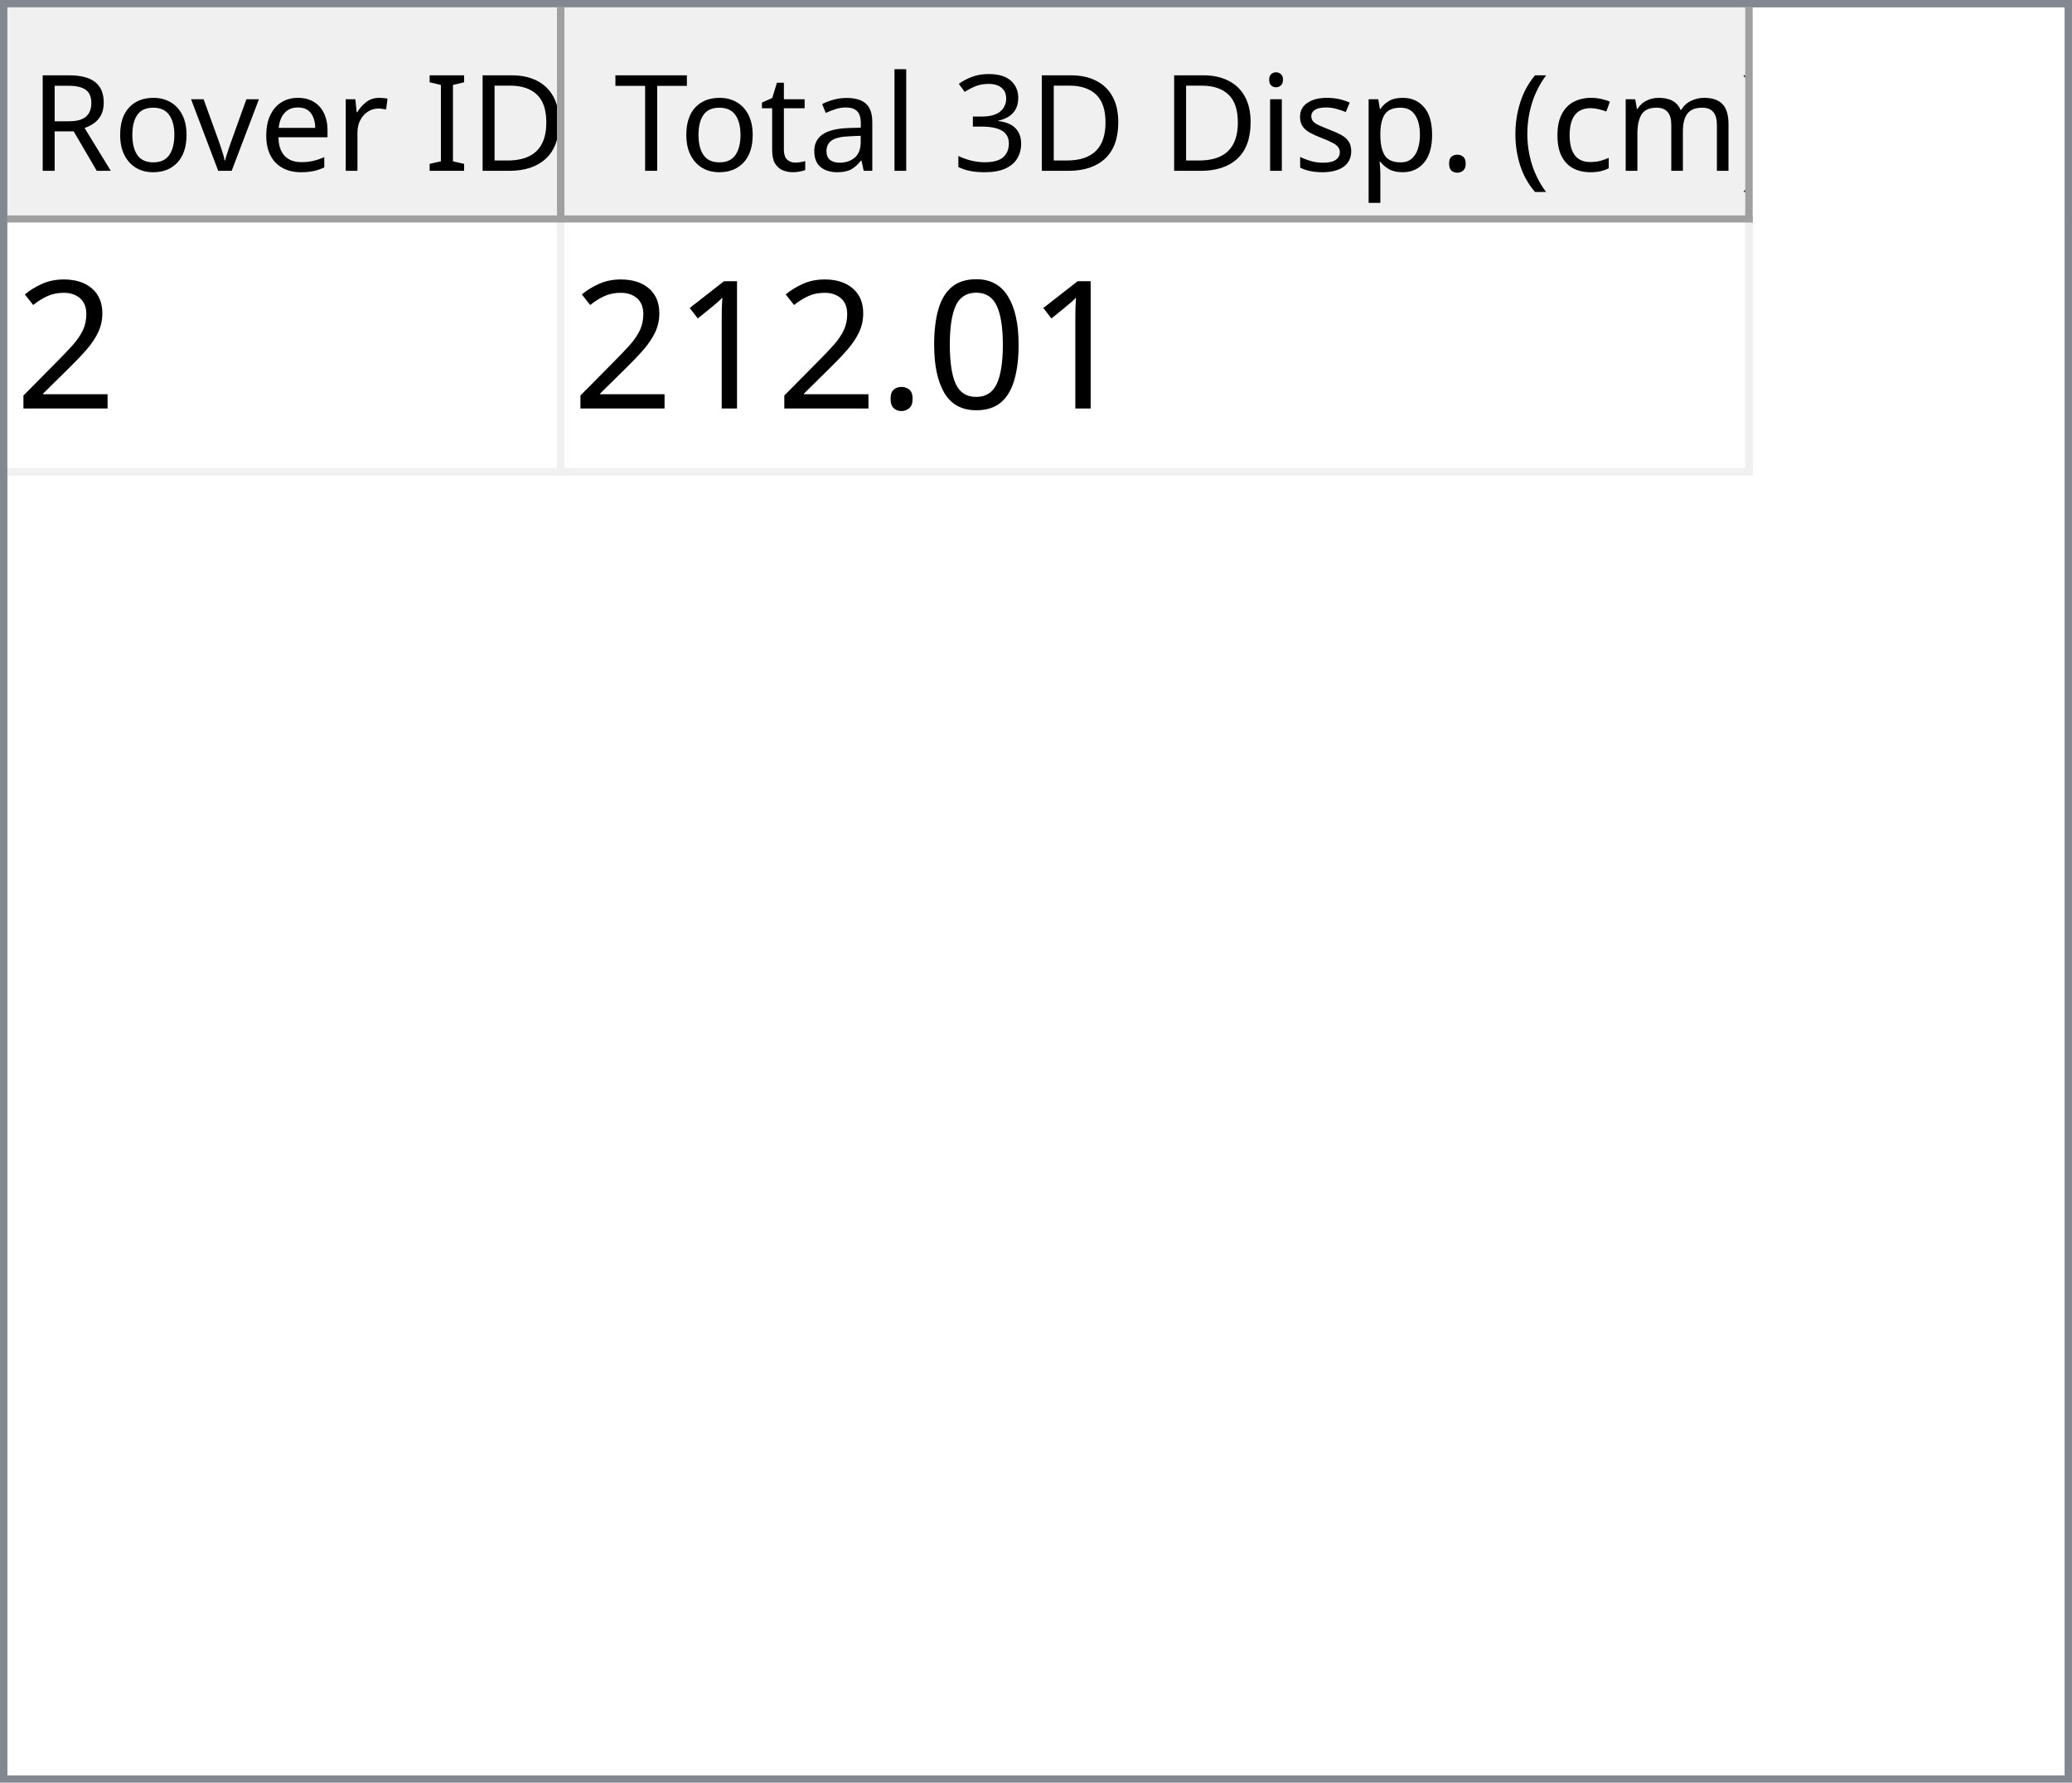
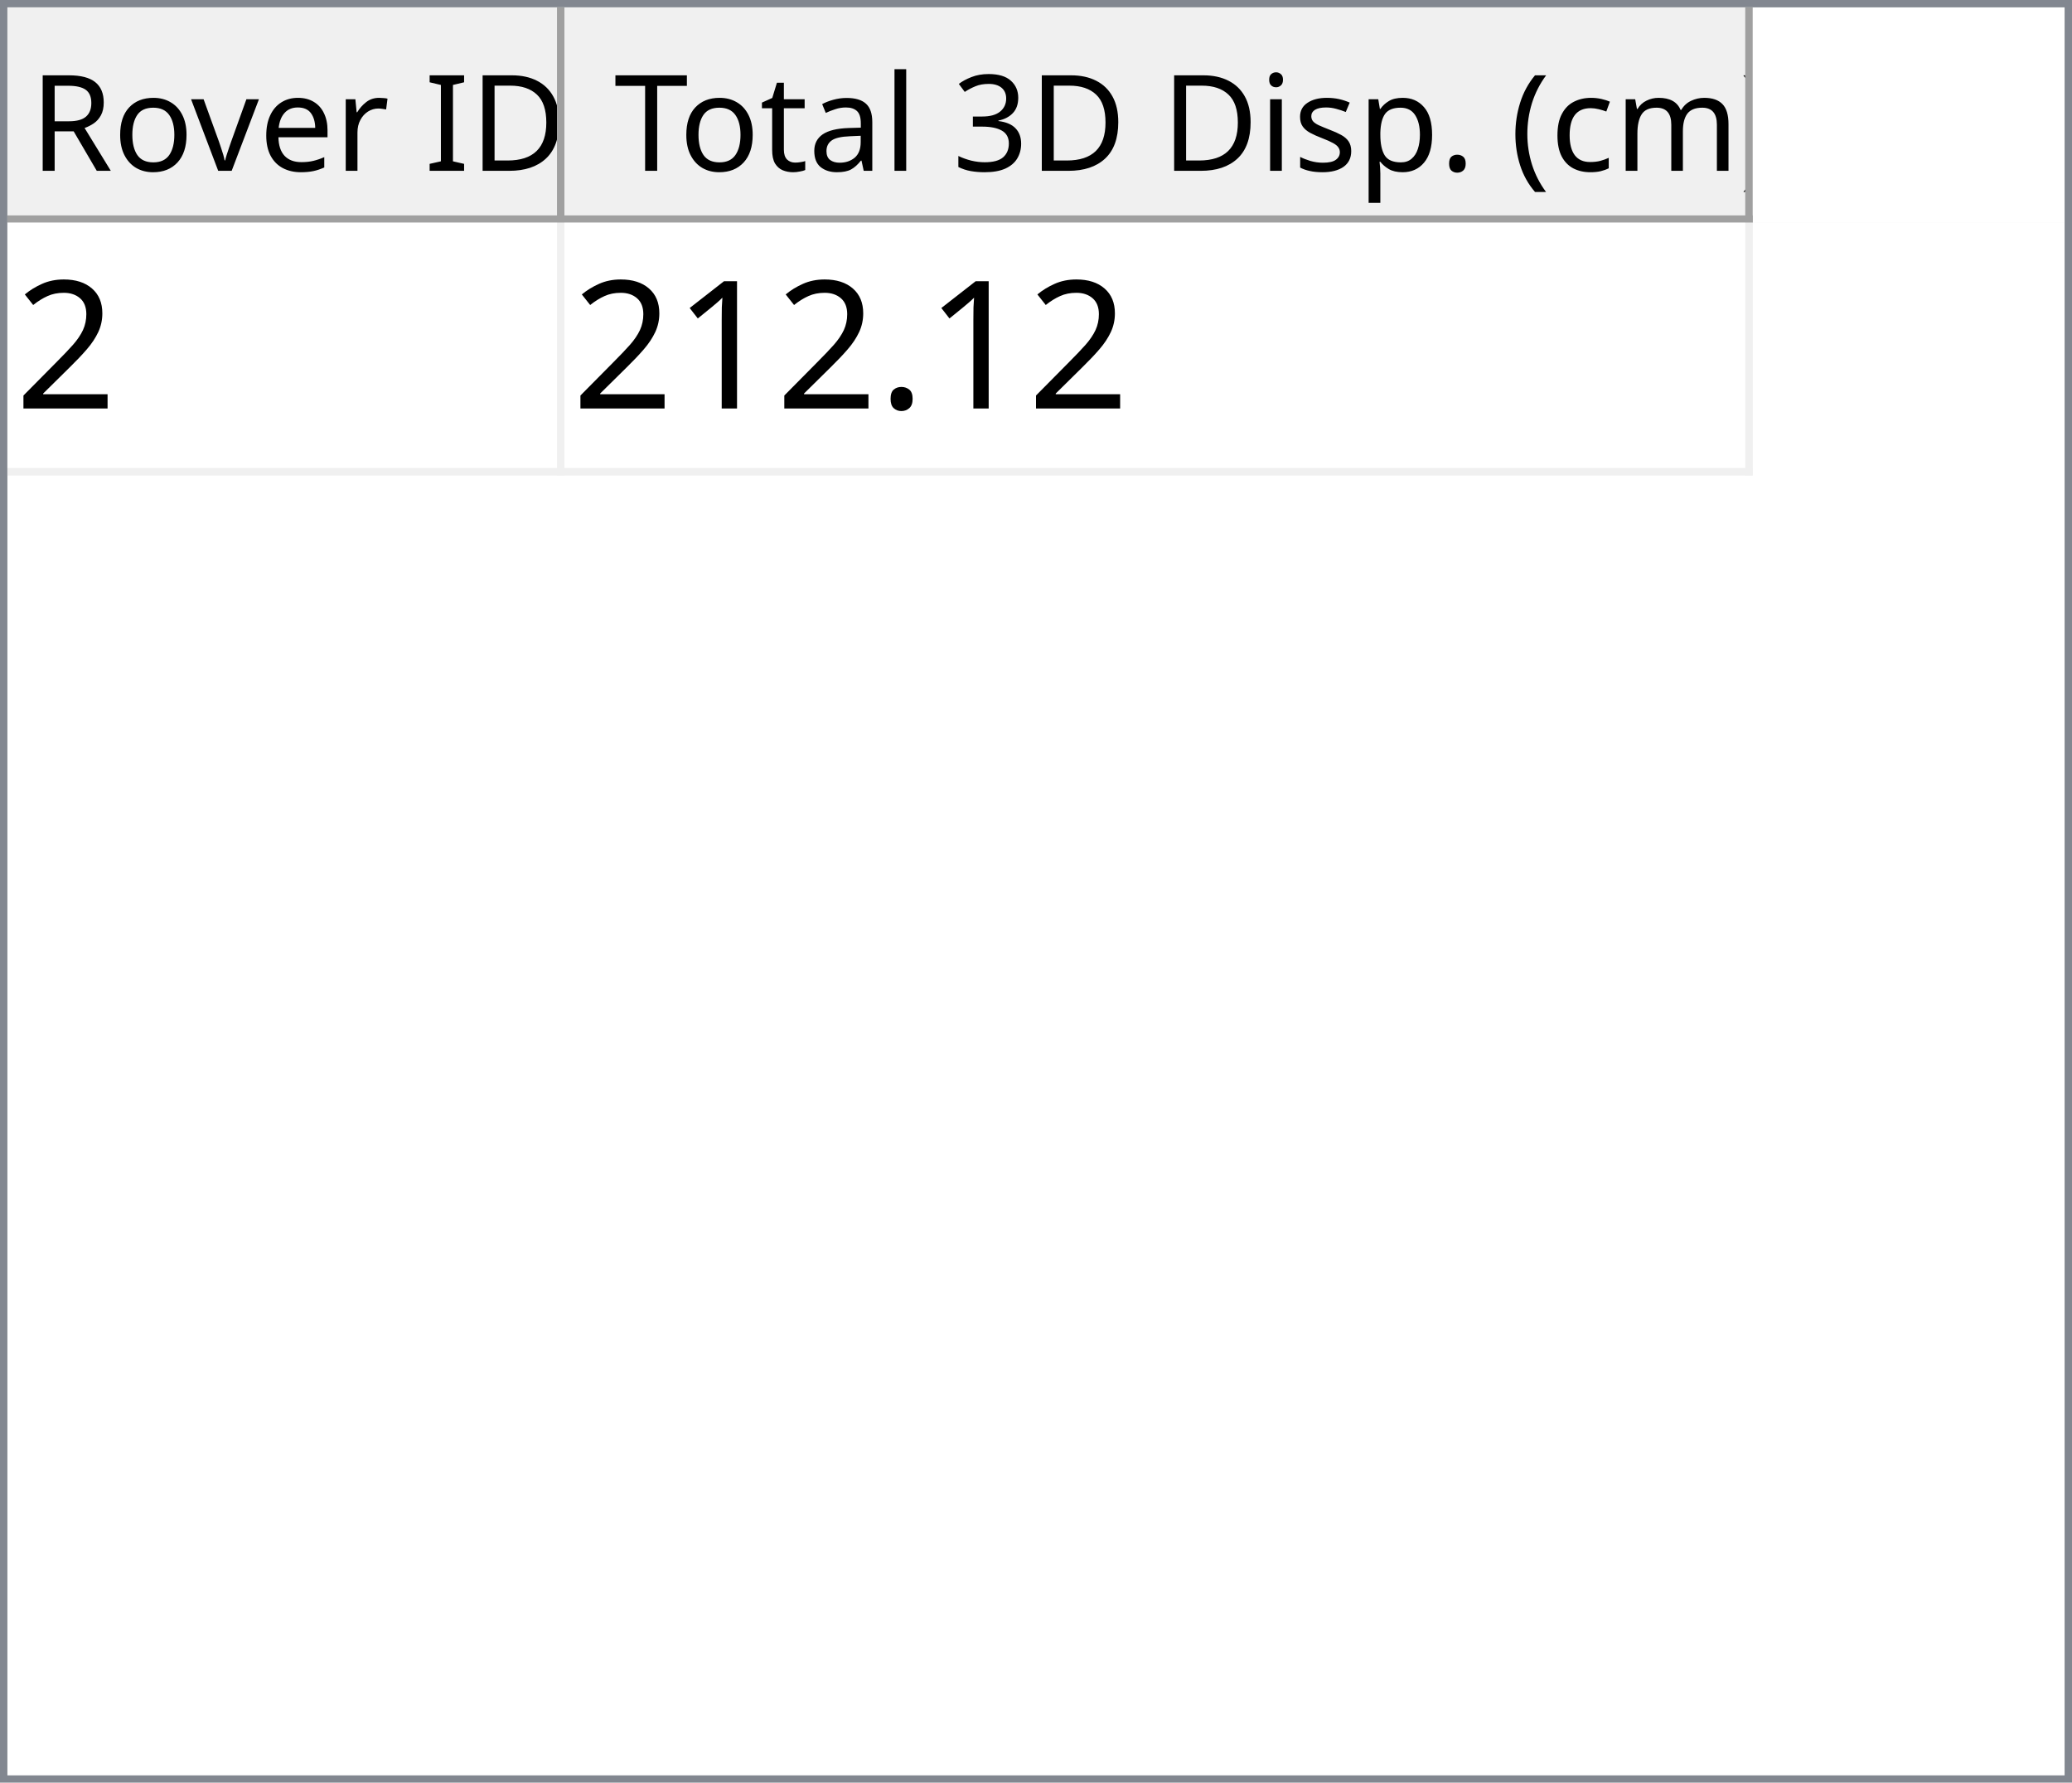
<svg xmlns="http://www.w3.org/2000/svg" style="fill-opacity:1; color-rendering:auto; color-interpolation:auto; text-rendering:auto; stroke:black; stroke-linecap:square; stroke-miterlimit:10; shape-rendering:auto; stroke-opacity:1; fill:black; stroke-dasharray:none; font-weight:normal; stroke-width:1; font-family:'Dialog'; font-style:normal; stroke-linejoin:miter; font-size:12px; stroke-dashoffset:0; image-rendering:auto;" width="279" height="240">
  <defs id="genericDefs" />
  <g>
    <defs id="defs1">
      <clipPath clipPathUnits="userSpaceOnUse" id="clipPath1">
        <path d="M0 0 L279 0 L279 240 L0 240 L0 0 Z" />
      </clipPath>
      <clipPath clipPathUnits="userSpaceOnUse" id="clipPath2">
        <path d="M0 0 L0 240 L279 240 L279 0 Z" />
      </clipPath>
      <clipPath clipPathUnits="userSpaceOnUse" id="clipPath3">
        <path d="M0 0 L0 29 L277 29 L277 0 Z" />
      </clipPath>
      <clipPath clipPathUnits="userSpaceOnUse" id="clipPath4">
        <path d="M0 0 L0 29 L75 29 L75 0 Z" />
      </clipPath>
      <clipPath clipPathUnits="userSpaceOnUse" id="clipPath5">
        <path d="M1 1 L1 28 L74 28 L74 1 Z" />
      </clipPath>
      <clipPath clipPathUnits="userSpaceOnUse" id="clipPath6">
        <path d="M0 0 L0 27 L73 27 L73 0 Z" />
      </clipPath>
      <clipPath clipPathUnits="userSpaceOnUse" id="clipPath7">
        <path d="M-0.5 -0.5 L-0.5 28.5 L74.5 28.5 L74.5 -0.5 Z" />
      </clipPath>
      <clipPath clipPathUnits="userSpaceOnUse" id="clipPath8">
        <path d="M0 0 L0 29 L160 29 L160 0 Z" />
      </clipPath>
      <clipPath clipPathUnits="userSpaceOnUse" id="clipPath9">
        <path d="M1 1 L1 28 L159 28 L159 1 Z" />
      </clipPath>
      <clipPath clipPathUnits="userSpaceOnUse" id="clipPath10">
        <path d="M0 0 L0 27 L158 27 L158 0 Z" />
      </clipPath>
      <clipPath clipPathUnits="userSpaceOnUse" id="clipPath11">
        <path d="M-0.5 -0.5 L-0.5 28.5 L159.5 28.5 L159.5 -0.5 Z" />
      </clipPath>
      <clipPath clipPathUnits="userSpaceOnUse" id="clipPath12">
        <path d="M0 0 L0 209 L277 209 L277 0 Z" />
      </clipPath>
      <clipPath clipPathUnits="userSpaceOnUse" id="clipPath13">
        <path d="M0 0 L0 34 L235 34 L235 0 Z" />
      </clipPath>
      <clipPath clipPathUnits="userSpaceOnUse" id="clipPath14">
        <path d="M-0.5 -0.5 L-0.5 33.5 L234.5 33.5 L234.5 -0.5 Z" />
      </clipPath>
      <clipPath clipPathUnits="userSpaceOnUse" id="clipPath15">
        <path d="M0 0 L0 33 L74 33 L74 0 Z" />
      </clipPath>
      <clipPath clipPathUnits="userSpaceOnUse" id="clipPath16">
        <path d="M0 0 L0 33 L159 33 L159 0 Z" />
      </clipPath>
      <font horiz-adv-x="64.551" id="font1">
        <font-face ascent="107.91" descent="25.098" units-per-em="100" style="font-style:normal; font-family:Segoe UI; font-weight:normal;" />
        <missing-glyph horiz-adv-x="64.551" d="M8.109 0 L8.109 68.266 L56.453 68.266 L56.453 0 L8.109 0 ZM15.328 7.234 L49.219 7.234 L49.219 61.031 L15.328 61.031 L15.328 7.234 Z" />
        <glyph unicode="D" horiz-adv-x="70.117" d="M9.188 0 L9.188 70.016 L28.516 70.016 Q65.531 70.016 65.531 35.891 Q65.531 19.672 55.25 9.836 Q44.969 0 27.734 0 L9.188 0 ZM17.391 62.594 L17.391 7.422 L27.828 7.422 Q41.609 7.422 49.273 14.797 Q56.938 22.172 56.938 35.688 Q56.938 62.594 28.328 62.594 L17.391 62.594 Z" />
        <glyph unicode="I" horiz-adv-x="26.611" d="M17.391 0 L9.188 0 L9.188 70.016 L17.391 70.016 L17.391 0 Z" />
        <glyph unicode=" " horiz-adv-x="27.393" d="" />
        <glyph unicode="r" horiz-adv-x="34.766" d="M34.188 41.891 Q32.078 43.5 28.125 43.5 Q23 43.5 19.555 38.672 Q16.109 33.844 16.109 25.484 L16.109 0 L8.109 0 L8.109 50 L16.109 50 L16.109 39.703 L16.312 39.703 Q18.016 44.969 21.531 47.922 Q25.047 50.875 29.391 50.875 Q32.516 50.875 34.188 50.203 L34.188 41.891 Z" />
        <glyph unicode="e" horiz-adv-x="52.295" d="M48.297 23 L12.984 23 Q13.188 14.656 17.484 10.109 Q21.781 5.562 29.297 5.562 Q37.75 5.562 44.828 11.141 L44.828 3.609 Q38.234 -1.172 27.391 -1.172 Q16.797 -1.172 10.742 5.641 Q4.688 12.453 4.688 24.812 Q4.688 36.469 11.305 43.82 Q17.922 51.172 27.734 51.172 Q37.547 51.172 42.922 44.828 Q48.297 38.484 48.297 27.203 L48.297 23 ZM40.094 29.781 Q40.047 36.719 36.75 40.578 Q33.453 44.438 27.594 44.438 Q21.922 44.438 17.969 40.383 Q14.016 36.328 13.094 29.781 L40.094 29.781 Z" />
        <glyph unicode="v" horiz-adv-x="47.9" d="M47.406 50 L27.484 0 L19.625 0 L0.688 50 L9.469 50 L22.172 13.672 Q23.578 9.672 23.922 6.688 L24.125 6.688 Q24.609 10.453 25.688 13.484 L38.969 50 L47.406 50 Z" />
        <glyph unicode="o" horiz-adv-x="58.594" d="M29 -1.172 Q17.922 -1.172 11.305 5.836 Q4.688 12.844 4.688 24.422 Q4.688 37.016 11.57 44.094 Q18.453 51.172 30.172 51.172 Q41.359 51.172 47.633 44.289 Q53.906 37.406 53.906 25.203 Q53.906 13.234 47.141 6.031 Q40.375 -1.172 29 -1.172 ZM29.594 44.438 Q21.875 44.438 17.383 39.188 Q12.891 33.938 12.891 24.703 Q12.891 15.828 17.43 10.695 Q21.969 5.562 29.594 5.562 Q37.359 5.562 41.531 10.594 Q45.703 15.625 45.703 24.906 Q45.703 34.281 41.531 39.359 Q37.359 44.438 29.594 44.438 Z" />
        <glyph unicode="R" horiz-adv-x="59.814" d="M59.375 0 L49.609 0 L37.891 19.625 Q36.281 22.359 34.766 24.289 Q33.25 26.219 31.664 27.438 Q30.078 28.656 28.25 29.219 Q26.422 29.781 24.125 29.781 L17.391 29.781 L17.391 0 L9.188 0 L9.188 70.016 L30.078 70.016 Q34.672 70.016 38.555 68.867 Q42.438 67.719 45.289 65.375 Q48.141 63.031 49.758 59.547 Q51.375 56.062 51.375 51.375 Q51.375 47.703 50.273 44.656 Q49.172 41.609 47.148 39.211 Q45.125 36.812 42.266 35.133 Q39.406 33.453 35.844 32.516 L35.844 32.328 Q37.594 31.547 38.891 30.547 Q40.188 29.547 41.359 28.18 Q42.531 26.812 43.68 25.078 Q44.828 23.344 46.234 21.047 L59.375 0 ZM17.391 62.594 L17.391 37.203 L28.516 37.203 Q31.594 37.203 34.203 38.133 Q36.812 39.062 38.719 40.797 Q40.625 42.531 41.703 45.047 Q42.781 47.562 42.781 50.688 Q42.781 56.297 39.141 59.445 Q35.5 62.594 28.609 62.594 L17.391 62.594 Z" />
        <glyph unicode=")" horiz-adv-x="30.176" d="M8.297 -15.922 L1.172 -15.922 Q16.406 2.344 16.406 26.812 Q16.406 51.469 1.078 70.016 L8.297 70.016 Q23.531 52.156 23.531 26.703 Q23.531 1.375 8.297 -15.922 Z" />
        <glyph unicode="m" horiz-adv-x="86.133" d="M79.109 0 L71.094 0 L71.094 28.719 Q71.094 37.016 68.531 40.727 Q65.969 44.438 59.906 44.438 Q54.781 44.438 51.195 39.75 Q47.609 35.062 47.609 28.516 L47.609 0 L39.594 0 L39.594 29.688 Q39.594 44.438 28.219 44.438 Q22.953 44.438 19.531 40.016 Q16.109 35.594 16.109 28.516 L16.109 0 L8.109 0 L8.109 50 L16.109 50 L16.109 42.094 L16.312 42.094 Q21.625 51.172 31.844 51.172 Q36.969 51.172 40.773 48.312 Q44.578 45.453 46 40.828 Q51.562 51.172 62.594 51.172 Q79.109 51.172 79.109 30.812 L79.109 0 Z" />
        <glyph unicode="c" horiz-adv-x="46.191" d="M42.188 2.297 Q36.422 -1.172 28.516 -1.172 Q17.828 -1.172 11.258 5.789 Q4.688 12.75 4.688 23.828 Q4.688 36.188 11.766 43.68 Q18.844 51.172 30.672 51.172 Q37.25 51.172 42.281 48.734 L42.281 40.531 Q36.719 44.438 30.375 44.438 Q22.703 44.438 17.797 38.945 Q12.891 33.453 12.891 24.516 Q12.891 15.719 17.508 10.641 Q22.125 5.562 29.891 5.562 Q36.422 5.562 42.188 9.906 L42.188 2.297 Z" />
        <glyph unicode="(" horiz-adv-x="30.176" d="M29.109 -15.922 L21.969 -15.922 Q6.844 1.375 6.844 26.703 Q6.844 52.156 21.969 70.016 L29.203 70.016 Q13.875 51.469 13.875 26.812 Q13.875 2.344 29.109 -15.922 Z" />
        <glyph unicode="." horiz-adv-x="21.68" d="M10.891 -1.078 Q8.641 -1.078 7.055 0.539 Q5.469 2.156 5.469 4.391 Q5.469 6.641 7.055 8.273 Q8.641 9.906 10.891 9.906 Q13.188 9.906 14.797 8.273 Q16.406 6.641 16.406 4.391 Q16.406 2.156 14.797 0.539 Q13.188 -1.078 10.891 -1.078 Z" />
        <glyph unicode="p" horiz-adv-x="58.789" d="M16.312 7.234 L16.109 7.234 L16.109 -23 L8.109 -23 L8.109 50 L16.109 50 L16.109 41.219 L16.312 41.219 Q22.219 51.172 33.594 51.172 Q43.266 51.172 48.688 44.461 Q54.109 37.75 54.109 26.469 Q54.109 13.922 48 6.375 Q41.891 -1.172 31.297 -1.172 Q21.578 -1.172 16.312 7.234 ZM16.109 27.391 L16.109 20.406 Q16.109 14.203 20.141 9.883 Q24.172 5.562 30.375 5.562 Q37.641 5.562 41.773 11.133 Q45.906 16.703 45.906 26.609 Q45.906 34.969 42.047 39.703 Q38.188 44.438 31.594 44.438 Q24.609 44.438 20.359 39.578 Q16.109 34.719 16.109 27.391 Z" />
        <glyph unicode="s" horiz-adv-x="42.432" d="M5.078 1.812 L5.078 10.406 Q11.625 5.562 19.484 5.562 Q30.031 5.562 30.031 12.594 Q30.031 14.594 29.125 15.992 Q28.219 17.391 26.68 18.461 Q25.141 19.531 23.07 20.383 Q21 21.234 18.609 22.172 Q15.281 23.484 12.766 24.828 Q10.25 26.172 8.57 27.859 Q6.891 29.547 6.031 31.695 Q5.172 33.844 5.172 36.719 Q5.172 40.234 6.789 42.945 Q8.406 45.656 11.086 47.484 Q13.766 49.312 17.211 50.242 Q20.656 51.172 24.312 51.172 Q30.812 51.172 35.938 48.922 L35.938 40.828 Q30.422 44.438 23.25 44.438 Q21 44.438 19.195 43.922 Q17.391 43.406 16.094 42.477 Q14.797 41.547 14.086 40.258 Q13.375 38.969 13.375 37.406 Q13.375 35.453 14.086 34.133 Q14.797 32.812 16.164 31.789 Q17.531 30.766 19.484 29.938 Q21.438 29.109 23.922 28.125 Q27.25 26.859 29.883 25.516 Q32.516 24.172 34.375 22.484 Q36.234 20.797 37.234 18.602 Q38.234 16.406 38.234 13.375 Q38.234 9.672 36.602 6.938 Q34.969 4.203 32.234 2.398 Q29.5 0.594 25.93 -0.289 Q22.359 -1.172 18.453 -1.172 Q10.75 -1.172 5.078 1.812 Z" />
        <glyph unicode="i" horiz-adv-x="24.219" d="M12.203 62.703 Q10.062 62.703 8.547 64.164 Q7.031 65.625 7.031 67.875 Q7.031 70.125 8.547 71.609 Q10.062 73.094 12.203 73.094 Q14.406 73.094 15.945 71.609 Q17.484 70.125 17.484 67.875 Q17.484 65.719 15.945 64.211 Q14.406 62.703 12.203 62.703 ZM16.109 0 L8.109 0 L8.109 50 L16.109 50 L16.109 0 Z" />
        <glyph unicode="3" horiz-adv-x="53.906" d="M46.531 19.828 Q46.531 15.094 44.75 11.211 Q42.969 7.328 39.719 4.57 Q36.469 1.812 31.93 0.297 Q27.391 -1.219 21.922 -1.219 Q11.922 -1.219 6 2.594 L6 11.188 Q13.094 5.609 22.219 5.609 Q25.875 5.609 28.828 6.539 Q31.781 7.469 33.906 9.227 Q36.031 10.984 37.18 13.477 Q38.328 15.969 38.328 19.094 Q38.328 32.812 18.797 32.812 L12.984 32.812 L12.984 39.594 L18.5 39.594 Q35.797 39.594 35.797 52.484 Q35.797 64.406 22.609 64.406 Q15.188 64.406 8.688 59.422 L8.688 67.188 Q15.375 71.188 24.609 71.188 Q29 71.188 32.57 69.969 Q36.141 68.75 38.68 66.555 Q41.219 64.359 42.609 61.281 Q44 58.203 44 54.5 Q44 40.672 30.031 36.719 L30.031 36.531 Q33.594 36.141 36.625 34.797 Q39.656 33.453 41.852 31.305 Q44.047 29.156 45.289 26.25 Q46.531 23.344 46.531 19.828 Z" />
        <glyph unicode="l" horiz-adv-x="24.219" d="M16.109 0 L8.109 0 L8.109 74.031 L16.109 74.031 L16.109 0 Z" />
        <glyph unicode="a" horiz-adv-x="50.879" d="M43.891 0 L35.891 0 L35.891 7.812 L35.688 7.812 Q30.469 -1.172 20.312 -1.172 Q12.844 -1.172 8.617 2.781 Q4.391 6.734 4.391 13.281 Q4.391 27.297 20.906 29.594 L35.891 31.688 Q35.891 44.438 25.594 44.438 Q16.547 44.438 9.281 38.281 L9.281 46.484 Q16.656 51.172 26.266 51.172 Q43.891 51.172 43.891 32.516 L43.891 0 ZM35.891 25.297 L23.828 23.641 Q18.266 22.859 15.43 20.875 Q12.594 18.891 12.594 13.875 Q12.594 10.203 15.211 7.883 Q17.828 5.562 22.172 5.562 Q28.125 5.562 32.008 9.742 Q35.891 13.922 35.891 20.312 L35.891 25.297 Z" />
        <glyph unicode="t" horiz-adv-x="33.887" d="M31.297 0.484 Q28.469 -1.078 23.828 -1.078 Q10.688 -1.078 10.688 13.578 L10.688 43.172 L2.094 43.172 L2.094 50 L10.688 50 L10.688 62.203 L18.703 64.797 L18.703 50 L31.297 50 L31.297 43.172 L18.703 43.172 L18.703 14.984 Q18.703 9.969 20.414 7.82 Q22.125 5.672 26.078 5.672 Q29.109 5.672 31.297 7.328 L31.297 0.484 Z" />
        <glyph unicode="T" horiz-adv-x="52.393" d="M50.594 62.594 L30.375 62.594 L30.375 0 L22.172 0 L22.172 62.594 L2 62.594 L2 70.016 L50.594 70.016 L50.594 62.594 Z" />
      </font>
      <font horiz-adv-x="75.0" id="font2">
        <font-face ascent="100.537" descent="21.973" units-per-em="100" style="font-style:normal; font-family:sans-serif; font-weight:normal;" />
        <missing-glyph horiz-adv-x="75.0" d="M12.5 0 L12.5 62.5 L62.5 62.5 L62.5 0 L12.5 0 ZM14.062 1.562 L60.938 1.562 L60.938 60.938 L14.062 60.938 L14.062 1.562 Z" />
        <glyph unicode="2" horiz-adv-x="55.615" d="M50.344 8.453 L50.344 0 L3.031 0 Q2.938 3.172 4.047 6.109 Q5.859 10.938 9.836 15.625 Q13.812 20.312 21.344 26.469 Q33.016 36.031 37.117 41.625 Q41.219 47.219 41.219 52.203 Q41.219 57.422 37.477 61.008 Q33.734 64.594 27.734 64.594 Q21.391 64.594 17.578 60.789 Q13.766 56.984 13.719 50.25 L4.688 51.172 Q5.609 61.281 11.664 66.578 Q17.719 71.875 27.938 71.875 Q38.234 71.875 44.242 66.164 Q50.25 60.453 50.25 52 Q50.25 47.703 48.492 43.555 Q46.734 39.406 42.656 34.812 Q38.578 30.219 29.109 22.219 Q21.188 15.578 18.945 13.211 Q16.703 10.844 15.234 8.453 L50.344 8.453 Z" />
-         <glyph unicode="0" horiz-adv-x="55.615" d="M4.156 35.297 Q4.156 48 6.766 55.742 Q9.375 63.484 14.523 67.68 Q19.672 71.875 27.484 71.875 Q33.25 71.875 37.594 69.555 Q41.938 67.234 44.773 62.867 Q47.609 58.5 49.219 52.227 Q50.828 45.953 50.828 35.297 Q50.828 22.703 48.242 14.969 Q45.656 7.234 40.508 3.008 Q35.359 -1.219 27.484 -1.219 Q17.141 -1.219 11.234 6.203 Q4.156 15.141 4.156 35.297 ZM13.188 35.297 Q13.188 17.672 17.312 11.836 Q21.438 6 27.484 6 Q33.547 6 37.672 11.859 Q41.797 17.719 41.797 35.297 Q41.797 52.984 37.672 58.789 Q33.547 64.594 27.391 64.594 Q21.344 64.594 17.719 59.469 Q13.188 52.938 13.188 35.297 Z" />
        <glyph unicode="." horiz-adv-x="27.783" d="M9.078 0 L9.078 10.016 L19.094 10.016 L19.094 0 L9.078 0 Z" />
        <glyph unicode="1" horiz-adv-x="55.615" d="M37.25 0 L28.469 0 L28.469 56 Q25.297 52.984 20.141 49.953 Q14.984 46.922 10.891 45.406 L10.891 53.906 Q18.266 57.375 23.781 62.305 Q29.297 67.234 31.594 71.875 L37.25 71.875 L37.25 0 Z" />
      </font>
    </defs>
    <g style="fill:white; stroke:white;">
      <rect x="0" y="0" width="279" style="clip-path:url(#clipPath1); stroke:none;" height="240" />
    </g>
    <g style="fill:white; text-rendering:optimizeSpeed; color-rendering:optimizeSpeed; image-rendering:optimizeSpeed; shape-rendering:crispEdges; stroke:white; color-interpolation:sRGB;">
      <rect x="0" width="279" height="240" y="0" style="stroke:none;" />
      <path style="stroke:none;" d="M0 240 L279 240 L279 0 L0 0 Z" />
    </g>
    <g style="fill:rgb(240,240,240); font-size:18px; font-family:'Segoe UI'; stroke:rgb(240,240,240);">
      <rect x="0" y="0" width="279" style="clip-path:url(#clipPath2); stroke:none;" height="240" />
    </g>
    <g style="fill:rgb(130,135,144); font-size:18px; font-family:'Segoe UI'; stroke:rgb(130,135,144);">
      <path d="M0 0 L279 0 L279 240 L0 240 L0 0 ZM1 1 L278 1 L278 239 L1 239 L1 1 Z" style="fill-rule:evenodd; clip-path:url(#clipPath2); stroke:none;" />
    </g>
    <g style="fill:white; font-size:18px; font-family:'Segoe UI'; stroke:white;" transform="translate(1,1)">
      <rect x="0" y="0" width="277" style="clip-path:url(#clipPath3); stroke:none;" height="29" />
    </g>
    <g style="fill:rgb(240,240,240); font-size:18px; font-family:'Segoe UI'; stroke:rgb(240,240,240);" transform="translate(1,1)">
      <rect x="0" y="0" width="75" style="clip-path:url(#clipPath4); stroke:none;" height="29" />
    </g>
    <g style="font-family:'Segoe UI'; font-size:18px;" transform="translate(2,2)">
      <text x="2" xml:space="preserve" y="21" style="clip-path:url(#clipPath6); stroke:none;">Rover ID</text>
    </g>
    <g transform="translate(1.5,1.5)" style="fill:rgb(160,160,160); font-size:18px; font-family:'Segoe UI'; stroke:rgb(160,160,160); stroke-linejoin:bevel;">
      <line x1="74" x2="74" y1="0" style="fill:none; clip-path:url(#clipPath7);" y2="28" />
    </g>
    <g transform="matrix(1,0,0,1,1,1) translate(0.5,0.5)" style="fill:rgb(160,160,160); font-size:18px; font-family:'Segoe UI'; stroke:rgb(160,160,160); stroke-linejoin:bevel;">
      <line x1="0" x2="74" y1="28" style="fill:none; clip-path:url(#clipPath7);" y2="28" />
    </g>
    <g style="fill:rgb(240,240,240); font-size:18px; font-family:'Segoe UI'; stroke:rgb(240,240,240);" transform="translate(76,1)">
      <rect x="0" y="0" width="160" style="clip-path:url(#clipPath8); stroke:none;" height="29" />
    </g>
    <g style="font-family:'Segoe UI'; font-size:18px;" transform="translate(77,2)">
      <text x="1" xml:space="preserve" y="21" style="clip-path:url(#clipPath10); stroke:none;"> Total 3D Disp. (cm)</text>
    </g>
    <g transform="translate(76.5,1.5)" style="fill:rgb(160,160,160); font-size:18px; font-family:'Segoe UI'; stroke:rgb(160,160,160); stroke-linejoin:bevel;">
      <line x1="159" x2="159" y1="0" style="fill:none; clip-path:url(#clipPath11);" y2="28" />
    </g>
    <g transform="matrix(1,0,0,1,76,1) translate(0.5,0.5)" style="fill:rgb(160,160,160); font-size:18px; font-family:'Segoe UI'; stroke:rgb(160,160,160); stroke-linejoin:bevel;">
      <line x1="0" x2="159" y1="28" style="fill:none; clip-path:url(#clipPath11);" y2="28" />
    </g>
    <g style="fill:white; font-size:18px; font-family:'Segoe UI'; stroke:white;" transform="translate(1,30)">
      <rect x="0" y="0" width="277" style="clip-path:url(#clipPath12); stroke:none;" height="209" />
    </g>
    <g style="fill:rgb(240,240,240); font-size:24px; font-family:sans-serif; stroke:rgb(240,240,240);" transform="translate(1,30)">
      <rect x="0" y="0" width="235" style="clip-path:url(#clipPath13); stroke:none;" height="34" />
      <line transform="translate(0.5,0.5)" x1="0" x2="234" y1="33" style="clip-path:url(#clipPath14); fill:none; stroke-linejoin:bevel;" y2="33" />
    </g>
    <g transform="matrix(1,0,0,1,1,30) translate(0.5,0.5)" style="fill:rgb(240,240,240); font-size:24px; font-family:sans-serif; stroke:rgb(240,240,240); stroke-linejoin:bevel;">
      <line x1="74" x2="74" y1="0" style="fill:none; clip-path:url(#clipPath14);" y2="33" />
    </g>
    <g transform="matrix(1,0,0,1,1,30) translate(0.5,0.5)" style="fill:rgb(240,240,240); font-size:24px; font-family:sans-serif; stroke:rgb(240,240,240); stroke-linejoin:bevel;">
      <line x1="234" x2="234" y1="0" style="fill:none; clip-path:url(#clipPath14);" y2="33" />
    </g>
    <g style="fill:white; font-size:24px; font-family:sans-serif; stroke:white;" transform="matrix(1,0,0,1,1,30)">
      <rect x="0" y="0" width="74" style="clip-path:url(#clipPath15); stroke:none;" height="33" />
      <text x="1" y="25" style="fill:black; clip-path:url(#clipPath15); stroke:none;" xml:space="preserve">2</text>
    </g>
    <g style="fill:white; font-size:24px; font-family:sans-serif; stroke:white;" transform="matrix(1,0,0,1,1,30) translate(75,0)">
      <rect x="0" y="0" width="159" style="clip-path:url(#clipPath16); stroke:none;" height="33" />
-       <text x="1" y="25" style="fill:black; clip-path:url(#clipPath16); stroke:none;" xml:space="preserve">212.01</text>
+       <text x="1" y="25" style="fill:black; clip-path:url(#clipPath16); stroke:none;" xml:space="preserve">212.12</text>
    </g>
  </g>
</svg>
